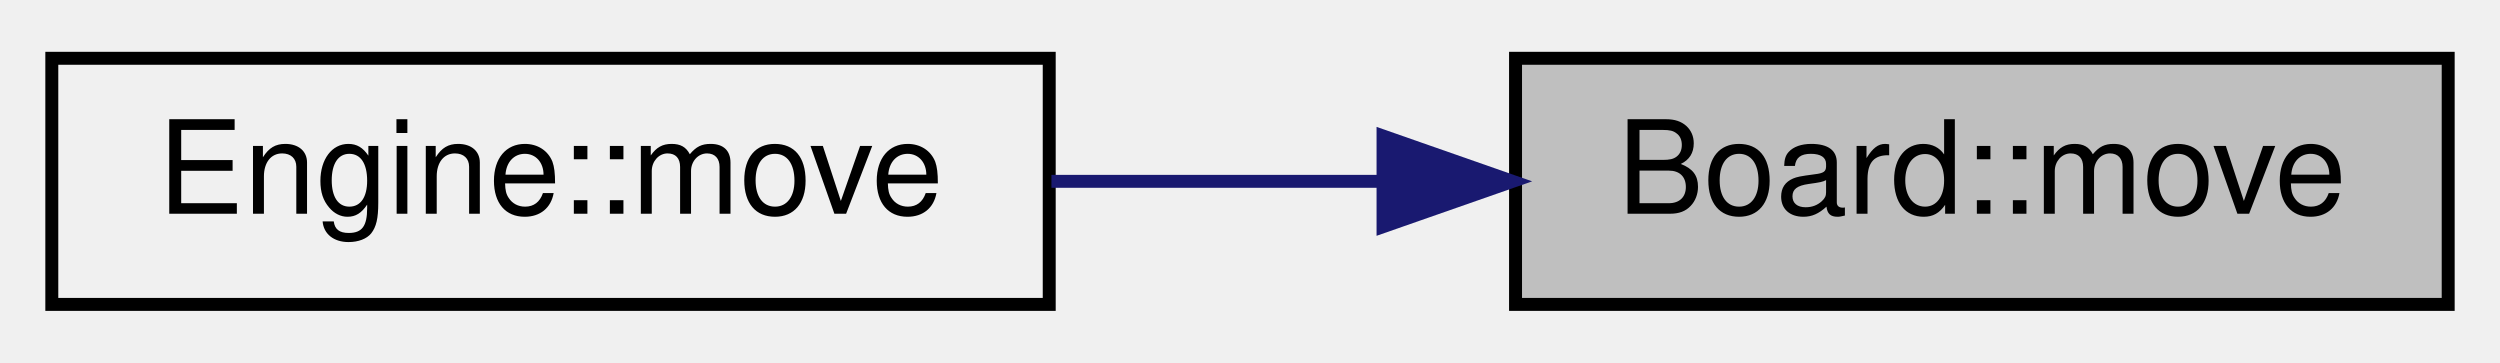
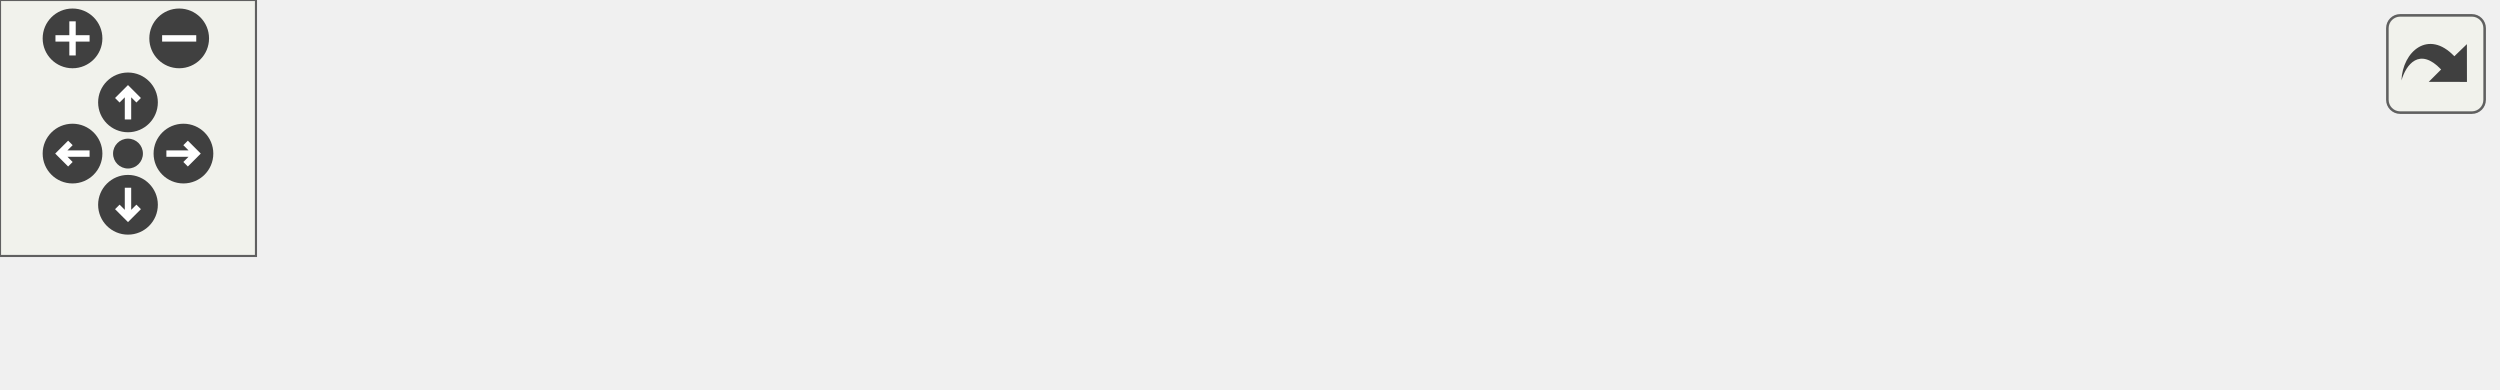
- <svg xmlns="http://www.w3.org/2000/svg" xmlns:xlink="http://www.w3.org/1999/xlink" width="193pt" height="28pt" viewBox="0.00 0.00 193.00 28.00">
-   <g id="graph0" class="graph" transform="scale(1 1) rotate(0) translate(4 24)">
-     <g id="node1" class="node">
-       <g id="a_node1">
-         <a xlink:title="Перемещает фигуру в board.">
-           <polygon fill="#bfbfbf" stroke="black" points="113,-0.5 113,-19.5 185,-19.5 185,-0.5 113,-0.5" />
-           <text text-anchor="middle" x="149" y="-7.5" font-family="Helvetica,sans-Serif" font-size="10.00">Board::move</text>
-         </a>
+ <svg xmlns="http://www.w3.org/2000/svg" xmlns:xlink="http://www.w3.org/1999/xlink" id="main" version="1.1" xml:space="preserve">
+   <style type="text/css">
+ .edge:hover path { stroke: red; }
+ .edge:hover polygon { stroke: red; fill: red; }
+ </style>
+   <defs>
+     <circle id="rim" cx="0" cy="0" r="7" />
+     <circle id="rim2" cx="0" cy="0" r="3.5" />
+     <g id="zoomPlus">
+       <use xlink:href="#rim" fill="#404040">
+         <set attributeName="fill" to="#808080" begin="zoomplus.mouseover" end="zoomplus.mouseout" />
+       </use>
+       <path d="M-4,0h8M0,-4v8" fill="none" stroke="white" stroke-width="1.5" pointer-events="none" />
+     </g>
+     <g id="zoomMin">
+       <use xlink:href="#rim" fill="#404040">
+         <set attributeName="fill" to="#808080" begin="zoomminus.mouseover" end="zoomminus.mouseout" />
+       </use>
+       <path d="M-4,0h8" fill="none" stroke="white" stroke-width="1.5" pointer-events="none" />
+     </g>
+     <g id="dirArrow">
+       <path fill="none" stroke="white" stroke-width="1.5" d="M0,-3.0v7 M-2.5,-0.5L0,-3.0L2.5,-0.5" />
+     </g>
+     <g id="resetDef">
+       <use xlink:href="#rim2" fill="#404040">
+         <set attributeName="fill" to="#808080" begin="reset.mouseover" end="reset.mouseout" />
+       </use>
+     </g>
+   </defs>
+   <svg id="graph" class="graph">
+     <g id="viewport">
+       <g id="node1" class="node">
+         <g id="a_node1">
+           <a xlink:title="Перемещает фигуру в board.">
+             <polygon fill="#bfbfbf" stroke="black" points="506,-6 506,-25 585,-25 585,-6 506,-6" />
+             <text text-anchor="middle" x="545.5" y="-13" font-family="Helvetica,sans-Serif" font-size="10.00">Board::move</text>
+           </a>
+         </g>
+       </g>
+       <g id="node2" class="node">
+         <g id="a_node2">
+           <a xlink:href="classEngine.html#a66f2b590d92c6e0fa99741f02a8a9a3f" target="_top" xlink:title="Проверяет возможность хода и перемещает фигуру.">
+             <polygon fill="none" stroke="black" points="387,-6 387,-25 470,-25 470,-6 387,-6" />
+             <text text-anchor="middle" x="428.5" y="-13" font-family="Helvetica,sans-Serif" font-size="10.00">Engine::move</text>
+           </a>
+         </g>
+       </g>
+       <g id="edge1" class="edge">
+         <path fill="none" stroke="midnightblue" d="M495.7,-15.5C487.19,-15.5 478.43,-15.5 470.18,-15.5" />
+         <polygon fill="midnightblue" stroke="midnightblue" points="495.89,-19 505.89,-15.5 495.89,-12 495.89,-19" />
+       </g>
+       <g id="node3" class="node">
+         <g id="a_node3">
+           <a xlink:href="classMainWindow.html#a85e58f13e52e2a2d01b0bbf87c1442e9" target="_top" xlink:title=" ">
+             <polygon fill="none" stroke="black" points="184,-0.5 184,-30.5 351,-30.5 351,-0.5 184,-0.5" />
+             <text text-anchor="start" x="192" y="-18.5" font-family="Helvetica,sans-Serif" font-size="10.00">MainWindow::connectGuiMove</text>
+             <text text-anchor="middle" x="267.5" y="-7.5" font-family="Helvetica,sans-Serif" font-size="10.00">WithEngine</text>
+           </a>
+         </g>
+       </g>
+       <g id="edge2" class="edge">
+         <path fill="none" stroke="midnightblue" d="M376.81,-15.5C368.57,-15.5 359.85,-15.5 351.08,-15.5" />
+         <polygon fill="midnightblue" stroke="midnightblue" points="376.97,-19 386.97,-15.5 376.97,-12 376.97,-19" />
+       </g>
+       <g id="node4" class="node">
+         <g id="a_node4">
+           <a xlink:href="classMainWindow.html#a996c5a2b6f77944776856f08ec30858d" target="_top" xlink:title=" ">
+             <polygon fill="none" stroke="black" points="0,-6 0,-25 148,-25 148,-6 0,-6" />
+             <text text-anchor="middle" x="74" y="-13" font-family="Helvetica,sans-Serif" font-size="10.00">MainWindow::MainWindow</text>
+           </a>
+         </g>
+       </g>
+       <g id="edge3" class="edge">
+         <path fill="none" stroke="midnightblue" d="M173.86,-15.5C165.27,-15.5 156.66,-15.5 148.29,-15.5" />
+         <polygon fill="midnightblue" stroke="midnightblue" points="173.9,-19 183.9,-15.5 173.9,-12 173.9,-19" />
      </g>
    </g>
-     <g id="node2" class="node">
-       <g id="a_node2">
-         <a xlink:href="classEngine.html#a66f2b590d92c6e0fa99741f02a8a9a3f" target="_top" xlink:title="Проверяет возможность хода и перемещает фигуру.">
-           <polygon fill="none" stroke="black" points="0,-0.5 0,-19.5 77,-19.5 77,-0.5 0,-0.5" />
-           <text text-anchor="middle" x="38.5" y="-7.5" font-family="Helvetica,sans-Serif" font-size="10.00">Engine::move</text>
-         </a>
-       </g>
+   </svg>
+   <g id="navigator" transform="translate(0 0)" fill="#404254">
+     <rect fill="#f2f5e9" fill-opacity="0.5" stroke="#606060" stroke-width=".5" x="0" y="0" width="60" height="60" />
+     <use id="zoomplus" xlink:href="#zoomPlus" x="17" y="9" />
+     <use id="zoomminus" xlink:href="#zoomMin" x="42" y="9" />
+     <use id="reset" xlink:href="#resetDef" x="30" y="36" />
+     <g id="arrowUp" xlink:href="#dirArrow" transform="translate(30 24)">
+       <use xlink:href="#rim" fill="#404040">
+         <set attributeName="fill" to="#808080" begin="arrowUp.mouseover" end="arrowUp.mouseout" />
+       </use>
+       <path fill="none" stroke="white" stroke-width="1.5" d="M0,-3.0v7 M-2.5,-0.5L0,-3.0L2.5,-0.5" />
    </g>
-     <g id="edge1" class="edge">
-       <path fill="none" stroke="midnightblue" d="M102.64,-10C94.16,-10 85.38,-10 77.17,-10" />
-       <polygon fill="midnightblue" stroke="midnightblue" points="102.77,-13.5 112.77,-10 102.77,-6.5 102.77,-13.5" />
+     <g id="arrowRight" xlink:href="#dirArrow" transform="rotate(90) translate(36 -43)">
+       <use xlink:href="#rim" fill="#404040">
+         <set attributeName="fill" to="#808080" begin="arrowRight.mouseover" end="arrowRight.mouseout" />
+       </use>
+       <path fill="none" stroke="white" stroke-width="1.5" d="M0,-3.0v7 M-2.5,-0.5L0,-3.0L2.5,-0.5" />
+     </g>
+     <g id="arrowDown" xlink:href="#dirArrow" transform="rotate(180) translate(-30 -48)">
+       <use xlink:href="#rim" fill="#404040">
+         <set attributeName="fill" to="#808080" begin="arrowDown.mouseover" end="arrowDown.mouseout" />
+       </use>
+       <path fill="none" stroke="white" stroke-width="1.5" d="M0,-3.0v7 M-2.5,-0.5L0,-3.0L2.5,-0.5" />
+     </g>
+     <g id="arrowLeft" xlink:href="#dirArrow" transform="rotate(270) translate(-36 17)">
+       <use xlink:href="#rim" fill="#404040">
+         <set attributeName="fill" to="#808080" begin="arrowLeft.mouseover" end="arrowLeft.mouseout" />
+       </use>
+       <path fill="none" stroke="white" stroke-width="1.5" d="M0,-3.0v7 M-2.5,-0.5L0,-3.0L2.5,-0.5" />
    </g>
  </g>
+   <svg viewBox="0 0 15 15" width="100%" height="30px" preserveAspectRatio="xMaxYMin meet">
+     <g id="arrow_out" transform="scale(0.3 0.3)">
+       <a xlink:href="classBoard_a4ed8cf3fae283d3c88eb6b0dea9e9f0a_icgraph_org.svg" target="_base">
+         <rect id="button" ry="5" rx="5" y="6" x="6" height="38" width="38" fill="#f2f5e9" fill-opacity="0.5" stroke="#606060" stroke-width="1.0" />
+         <path id="arrow" d="M 11.5,31.437 C 11.94,20.098 22.043,11.323 32.159,21.979 L 37.069,17.246 C 37.069,17.246 37.088,32 37.088,32 L 22.16,31.978 C 22.16,31.978 26.998,27.14 26.998,27.14 C 18.529,18.264 13.292,25.23 11.5,31.437 z" style="fill:#404040;" />
+       </a>
+     </g>
+   </svg>
</svg>
